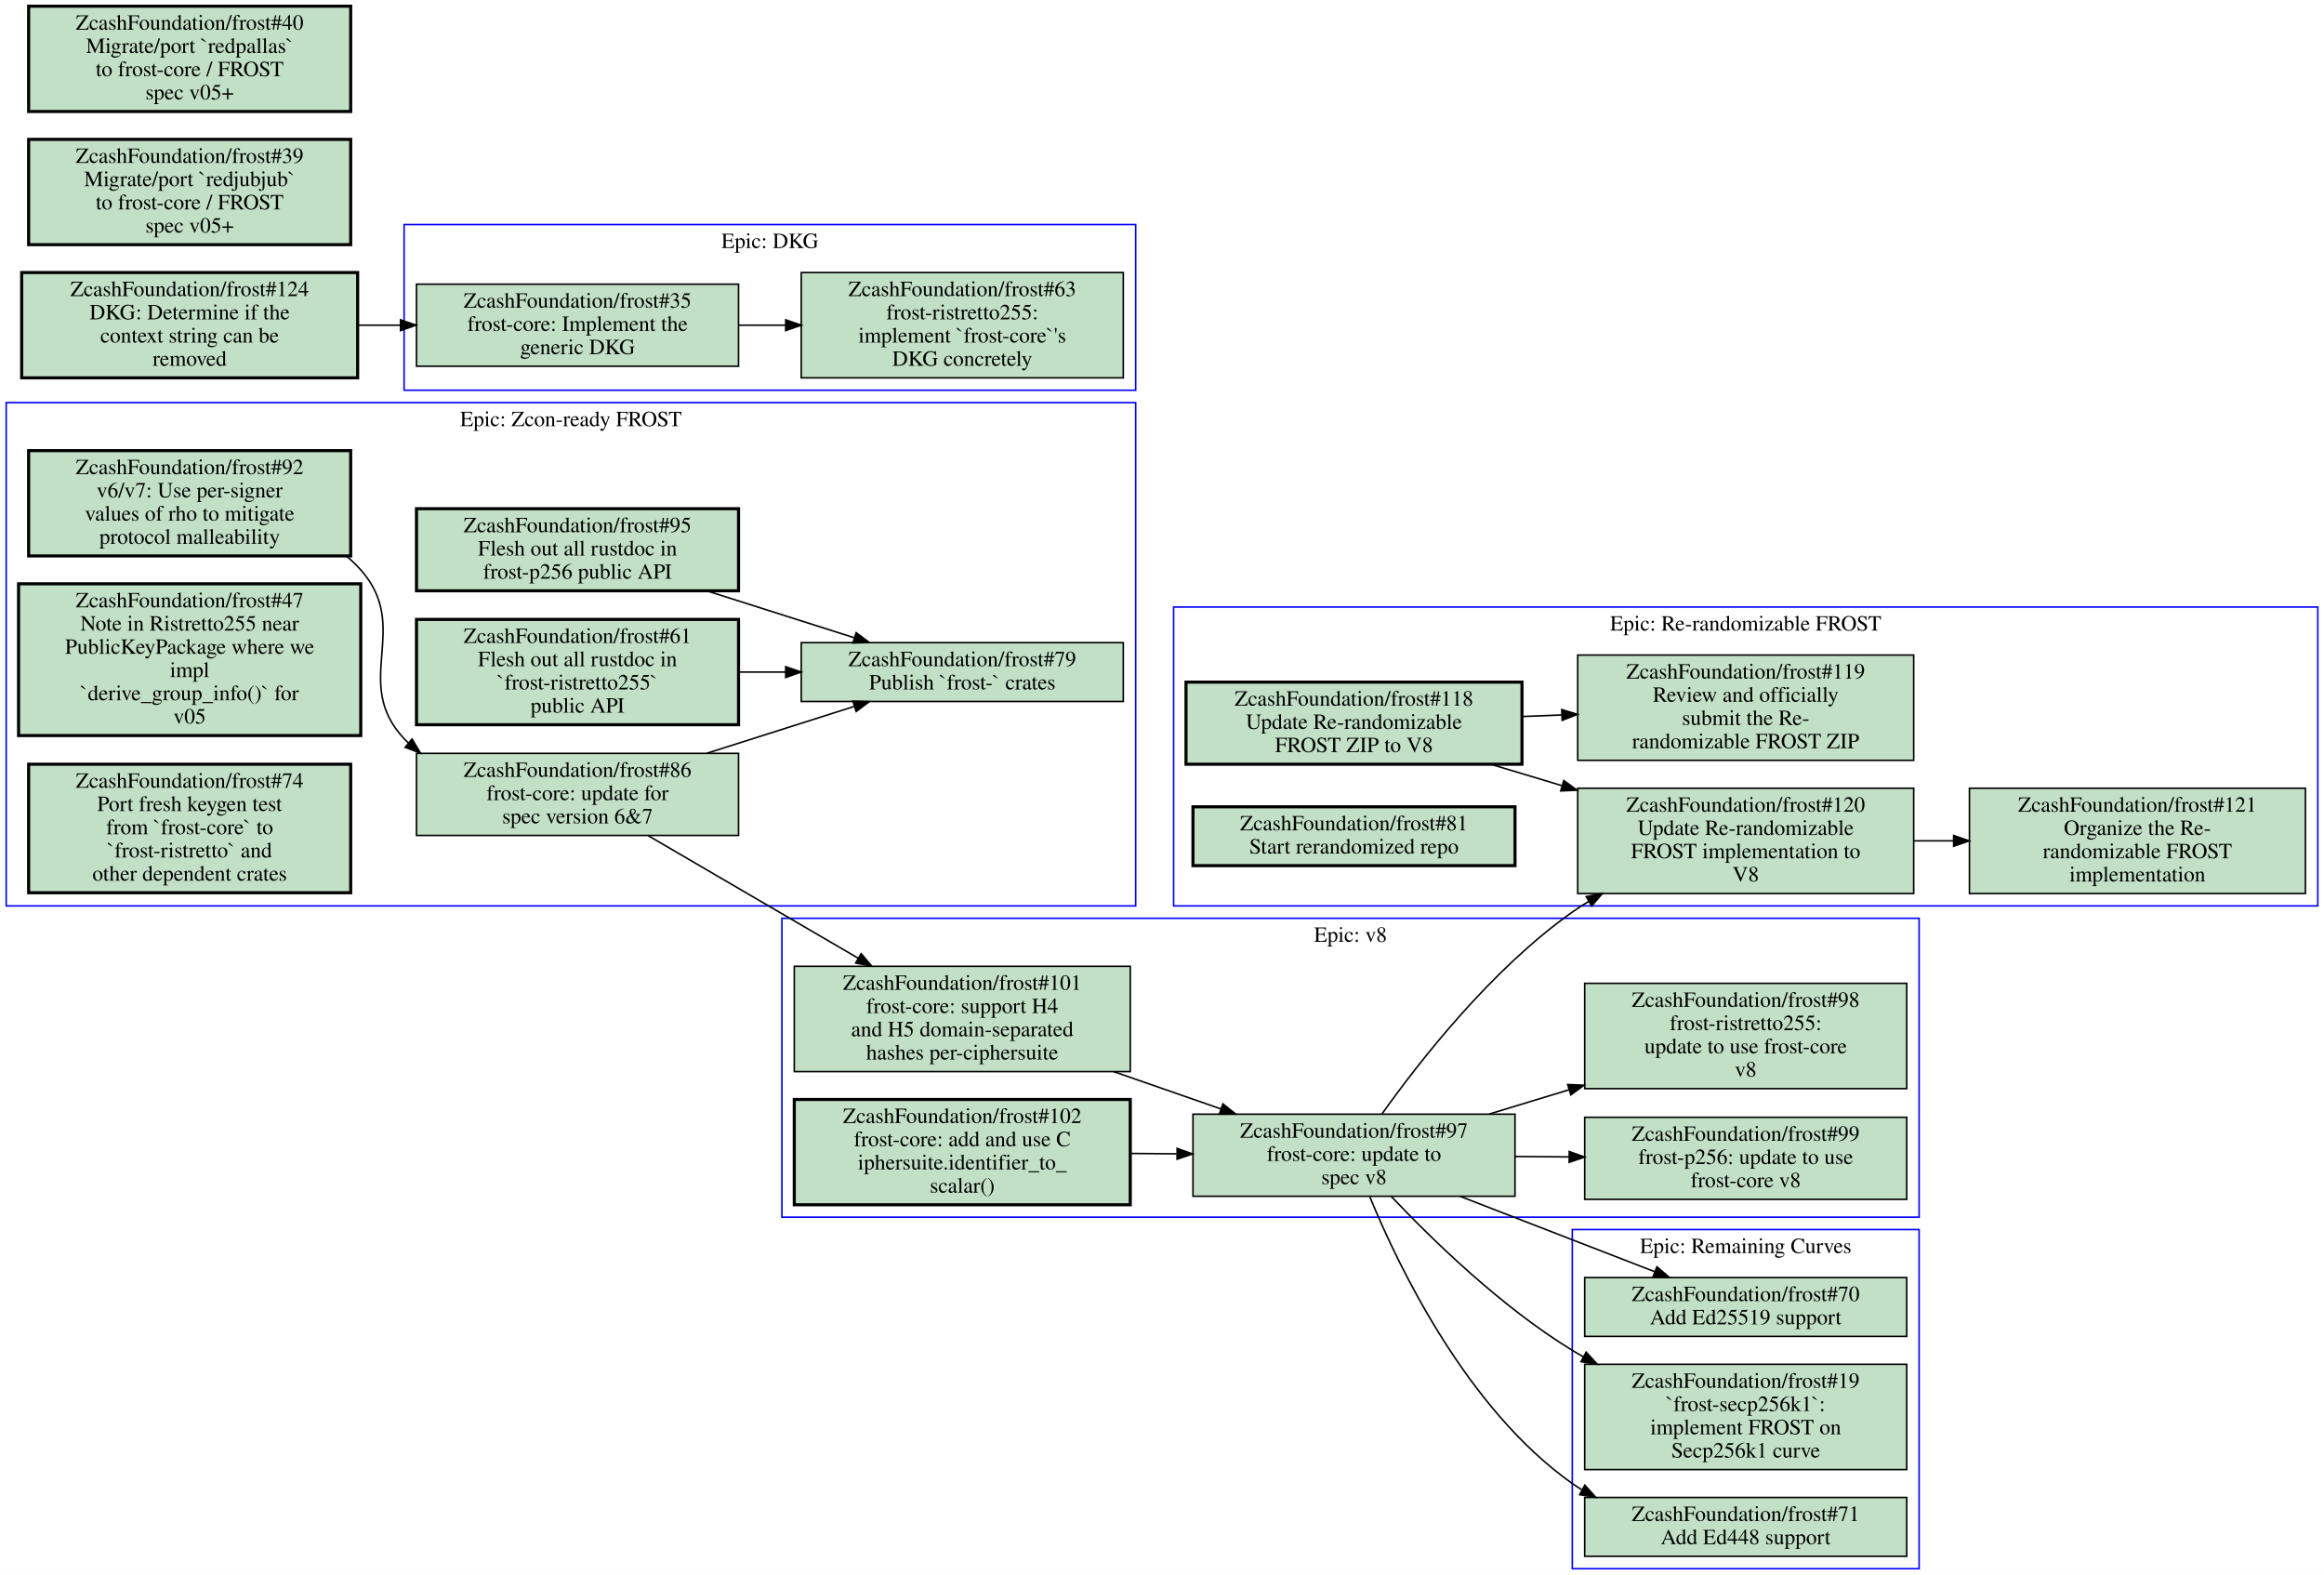
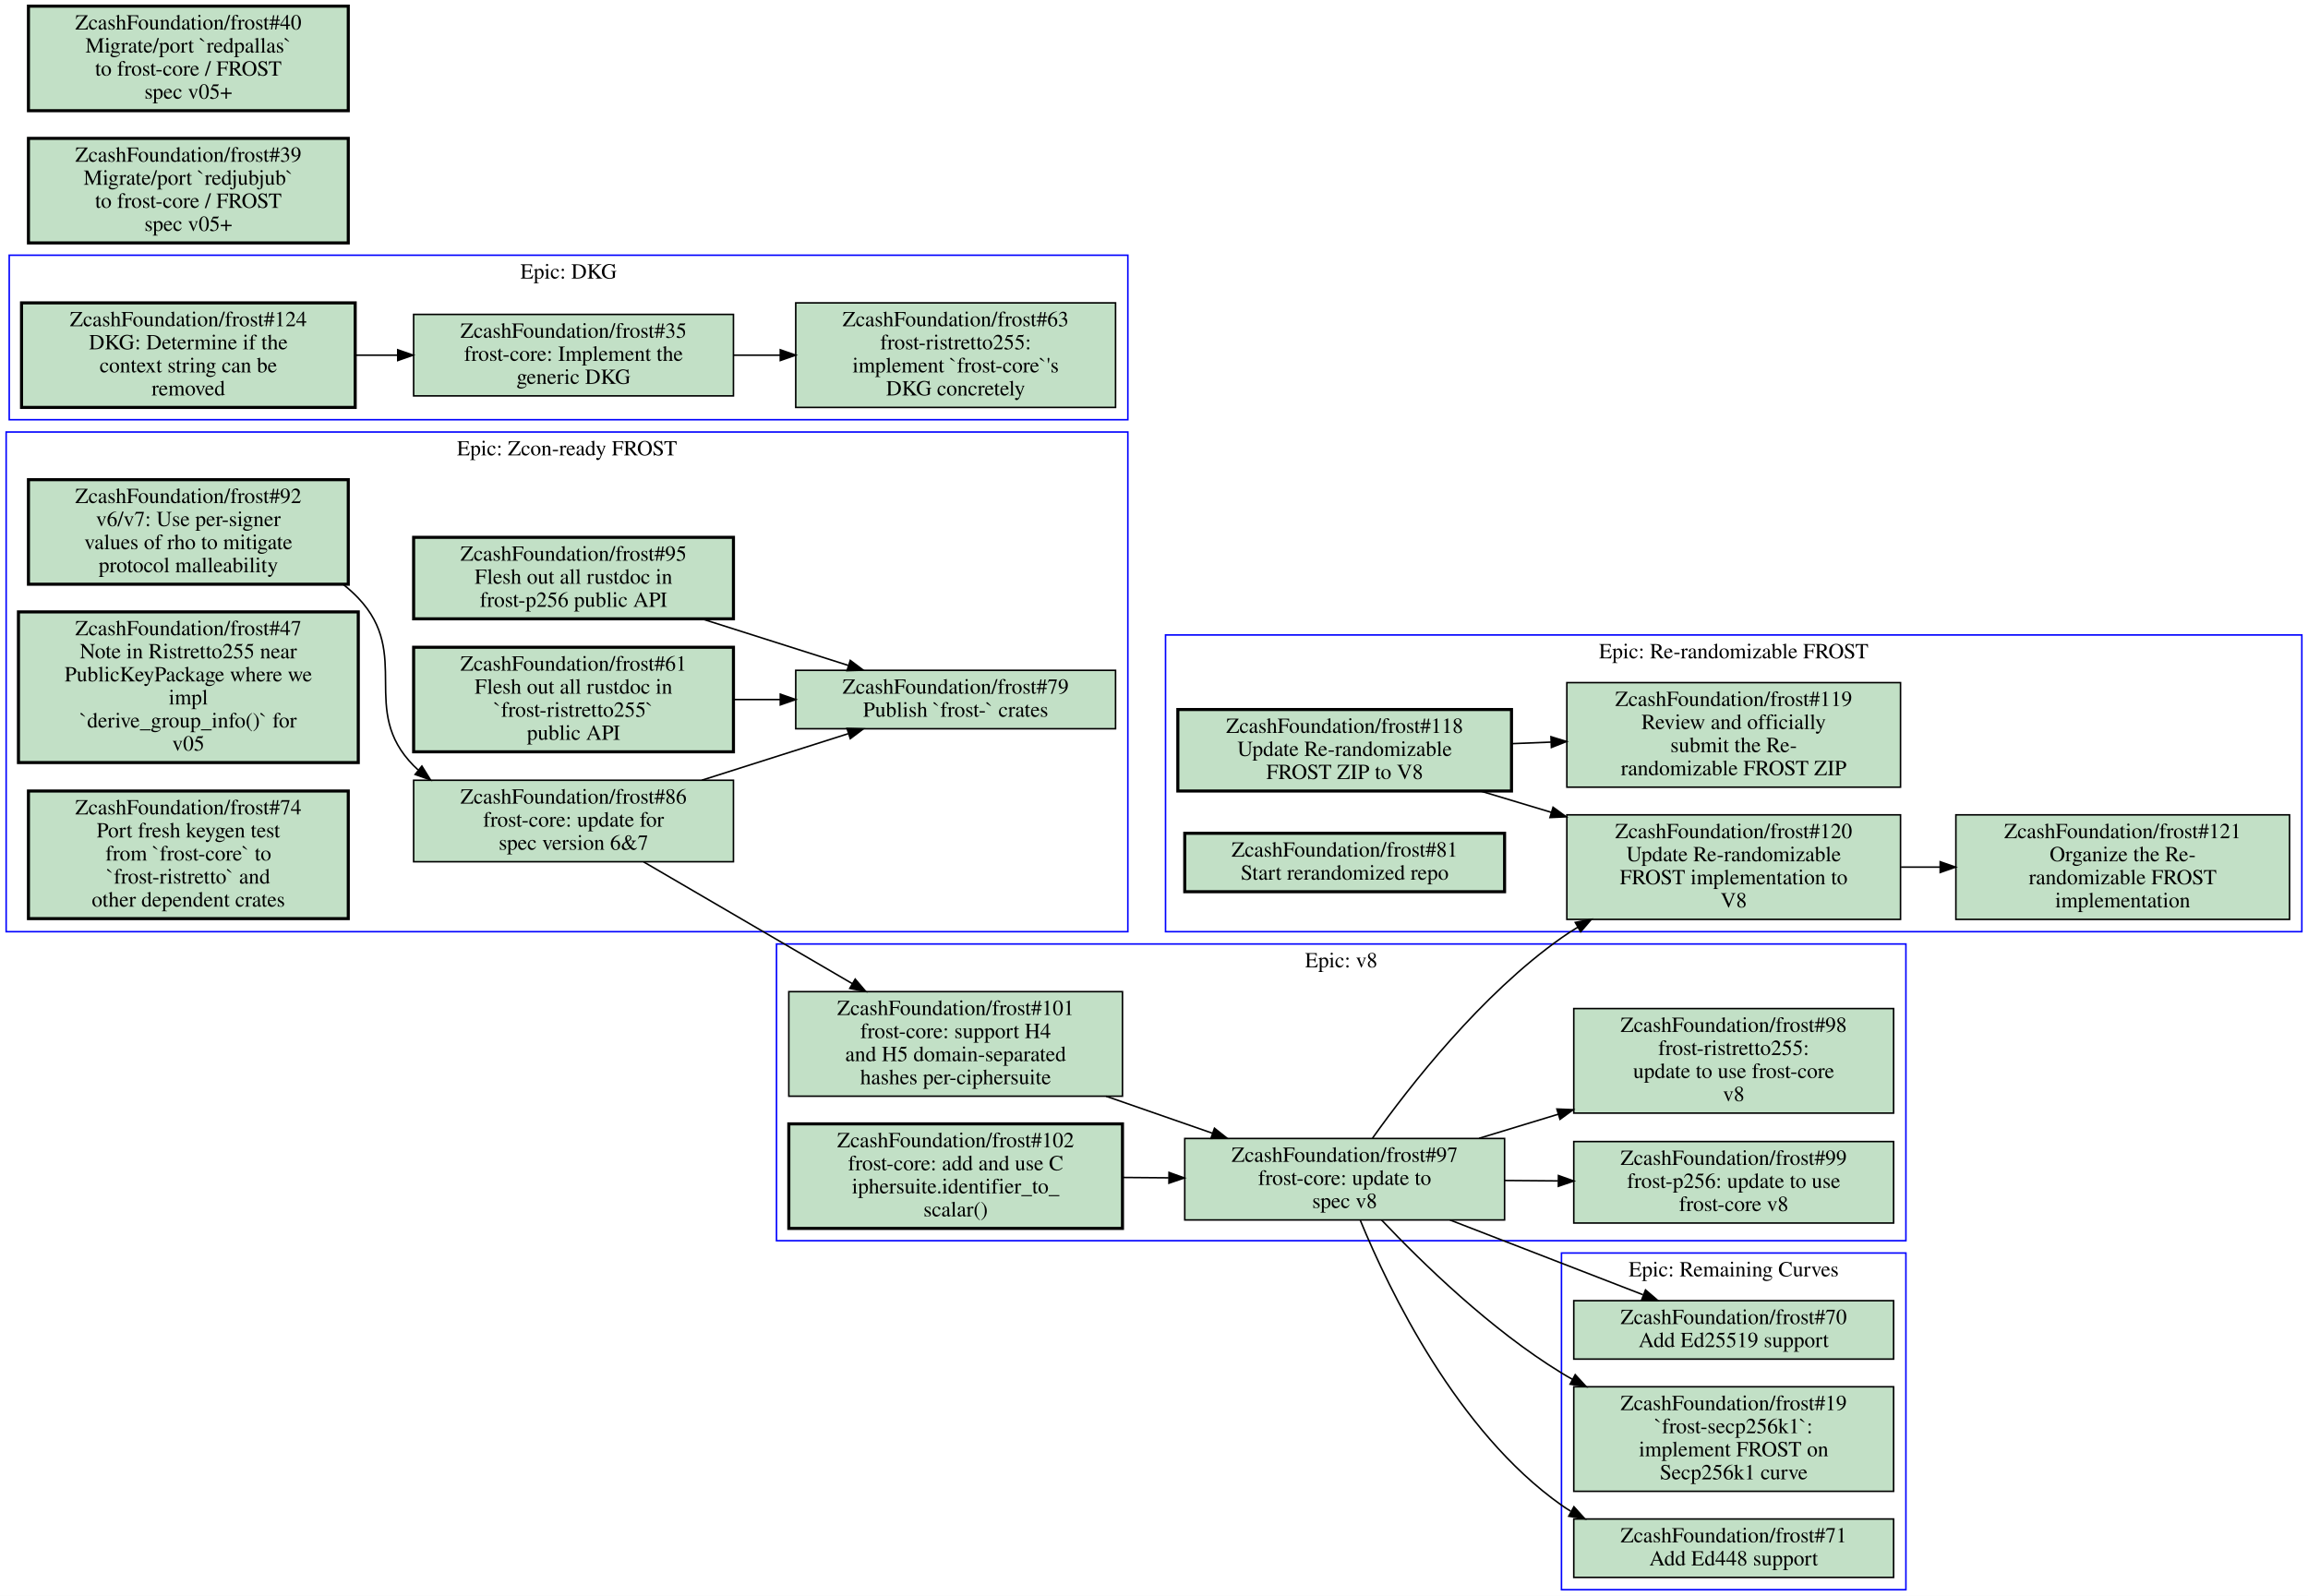
- <svg xmlns="http://www.w3.org/2000/svg" xmlns:xlink="http://www.w3.org/1999/xlink" width="1501pt" height="1017pt" viewBox="0.00 0.00 1501.00 1017.00">
-   <g id="graph0" class="graph" transform="scale(1 1) rotate(0) translate(4 1013)">
-     <polygon fill="#ffffff" stroke="transparent" points="-4,4 -4,-1013 1497,-1013 1497,4 -4,4" />
+ <svg xmlns="http://www.w3.org/2000/svg" xmlns:xlink="http://www.w3.org/1999/xlink" width="1501pt" height="1038pt" viewBox="0.00 0.00 1501.00 1038.00">
+   <g id="graph0" class="graph" transform="scale(1 1) rotate(0) translate(4 1034)">
+     <polygon fill="#ffffff" stroke="transparent" points="-4,4 -4,-1034 1497,-1034 1497,4 -4,4" />
    <g id="clust1" class="cluster">
      <polygon fill="none" stroke="#0000ff" points="501,-227 501,-420 1235.5,-420 1235.5,-227 501,-227" />
      <text text-anchor="middle" x="868.25" y="-404.8" font-family="Times,serif" font-size="14.00" fill="#000000">Epic: v8</text>
    </g>
    <g id="clust2" class="cluster">
+       <polygon fill="none" stroke="#0000ff" points="2,-761 2,-868 729.5,-868 729.5,-761 2,-761" />
+       <text text-anchor="middle" x="365.75" y="-852.8" font-family="Times,serif" font-size="14.00" fill="#000000">Epic: DKG</text>
+     </g>
+     <g id="clust3" class="cluster">
      <polygon fill="none" stroke="#0000ff" points="1011.5,0 1011.5,-219 1235.5,-219 1235.5,0 1011.5,0" />
      <text text-anchor="middle" x="1123.5" y="-203.8" font-family="Times,serif" font-size="14.00" fill="#000000">Epic: Remaining Curves</text>
-     </g>
-     <g id="clust3" class="cluster">
-       <polygon fill="none" stroke="#0000ff" points="257,-761 257,-868 729.5,-868 729.5,-761 257,-761" />
-       <text text-anchor="middle" x="493.25" y="-852.8" font-family="Times,serif" font-size="14.00" fill="#000000">Epic: DKG</text>
    </g>
    <g id="clust4" class="cluster">
      <polygon fill="none" stroke="#0000ff" points="754,-428 754,-621 1493,-621 1493,-428 754,-428" />
      <text text-anchor="middle" x="1123.5" y="-605.8" font-family="Times,serif" font-size="14.00" fill="#000000">Epic: Re-randomizable FROST</text>
    </g>
    <g id="clust5" class="cluster">
      <polygon fill="none" stroke="#0000ff" points="0,-428 0,-753 729.5,-753 729.5,-428 0,-428" />
      <text text-anchor="middle" x="364.75" y="-737.8" font-family="Times,serif" font-size="14.00" fill="#000000">Epic: Zcon-ready FROST</text>
    </g>
    <g id="node1" class="node open">
      <g id="a_node1">
        <a xlink:href="https://github.com/ZcashFoundation/frost/issues/97" xlink:title="ZcashFoundation/frost#97&#10;frost-core: update to&#10;spec v8" target="_blank">
          <polygon fill="#c2e0c6" stroke="#000000" points="974.5,-293.5 766.5,-293.5 766.5,-240.5 974.5,-240.5 974.5,-293.5" />
          <text text-anchor="middle" x="870.5" y="-278.3" font-family="Times,serif" font-size="14.00" fill="#000000">ZcashFoundation/frost#97</text>
          <text text-anchor="middle" x="870.5" y="-263.3" font-family="Times,serif" font-size="14.00" fill="#000000">frost-core: update to</text>
          <text text-anchor="middle" x="870.5" y="-248.3" font-family="Times,serif" font-size="14.00" fill="#000000">spec v8</text>
        </a>
      </g>
    </g>
    <g id="node2" class="node open">
      <g id="a_node2">
        <a xlink:href="https://github.com/ZcashFoundation/frost/issues/99" xlink:title="ZcashFoundation/frost#99&#10;frost-p256: update to use&#10;frost-core v8" target="_blank">
          <polygon fill="#c2e0c6" stroke="#000000" points="1227.5,-291.5 1019.5,-291.5 1019.5,-238.5 1227.5,-238.5 1227.5,-291.5" />
          <text text-anchor="middle" x="1123.5" y="-276.3" font-family="Times,serif" font-size="14.00" fill="#000000">ZcashFoundation/frost#99</text>
          <text text-anchor="middle" x="1123.5" y="-261.3" font-family="Times,serif" font-size="14.00" fill="#000000">frost-p256: update to use</text>
          <text text-anchor="middle" x="1123.5" y="-246.3" font-family="Times,serif" font-size="14.00" fill="#000000">frost-core v8</text>
        </a>
      </g>
    </g>
    <g id="edge1" class="edge">
      <path fill="none" stroke="#000000" d="M974.5,-266.18C985.99,-266.09 997.7,-265.99 1009.3,-265.9" />
      <polygon fill="#000000" stroke="#000000" points="1009.528,-269.398 1019.5,-265.82 1009.473,-262.399 1009.528,-269.398" />
    </g>
    <g id="node3" class="node open">
      <g id="a_node3">
        <a xlink:href="https://github.com/ZcashFoundation/frost/issues/98" xlink:title="ZcashFoundation/frost#98&#10;frost-ristretto255:&#10;update to use frost-core&#10;v8" target="_blank">
          <polygon fill="#c2e0c6" stroke="#000000" points="1227.5,-378 1019.5,-378 1019.5,-310 1227.5,-310 1227.5,-378" />
          <text text-anchor="middle" x="1123.5" y="-362.8" font-family="Times,serif" font-size="14.00" fill="#000000">ZcashFoundation/frost#98</text>
          <text text-anchor="middle" x="1123.5" y="-347.8" font-family="Times,serif" font-size="14.00" fill="#000000">frost-ristretto255:</text>
          <text text-anchor="middle" x="1123.5" y="-332.8" font-family="Times,serif" font-size="14.00" fill="#000000">update to use frost-core</text>
          <text text-anchor="middle" x="1123.5" y="-317.8" font-family="Times,serif" font-size="14.00" fill="#000000">v8</text>
        </a>
      </g>
    </g>
    <g id="edge2" class="edge">
      <path fill="none" stroke="#000000" d="M957.92,-293.61C974.55,-298.67 992.2,-304.03 1009.5,-309.3" />
      <polygon fill="#000000" stroke="#000000" points="1008.514,-312.658 1019.1,-312.22 1010.551,-305.961 1008.514,-312.658" />
    </g>
-     <g id="node6" class="node open">
-       <g id="a_node6">
+     <g id="node9" class="node open">
+       <g id="a_node9">
        <a xlink:href="https://github.com/ZcashFoundation/frost/issues/70" xlink:title="ZcashFoundation/frost#70&#10;Add Ed25519 support" target="_blank">
          <polygon fill="#c2e0c6" stroke="#000000" points="1227.5,-188 1019.5,-188 1019.5,-150 1227.5,-150 1227.5,-188" />
          <text text-anchor="middle" x="1123.5" y="-172.8" font-family="Times,serif" font-size="14.00" fill="#000000">ZcashFoundation/frost#70</text>
          <text text-anchor="middle" x="1123.5" y="-157.8" font-family="Times,serif" font-size="14.00" fill="#000000">Add Ed25519 support</text>
        </a>
      </g>
    </g>
-     <g id="edge13" class="edge">
+     <g id="edge14" class="edge">
      <path fill="none" stroke="#000000" d="M938.97,-240.48C978.19,-225.29 1026.9,-206.41 1064.5,-191.87" />
      <polygon fill="#000000" stroke="#000000" points="1066.159,-194.979 1074.2,-188.08 1063.612,-188.459 1066.159,-194.979" />
    </g>
-     <g id="node7" class="node open">
-       <g id="a_node7">
+     <g id="node10" class="node open">
+       <g id="a_node10">
        <a xlink:href="https://github.com/ZcashFoundation/frost/issues/19" xlink:title="ZcashFoundation/frost#19&#10;`frost-secp256k1`:&#10;implement FROST on&#10;Secp256k1 curve" target="_blank">
          <polygon fill="#c2e0c6" stroke="#000000" points="1227.5,-132 1019.5,-132 1019.5,-64 1227.5,-64 1227.5,-132" />
          <text text-anchor="middle" x="1123.5" y="-116.8" font-family="Times,serif" font-size="14.00" fill="#000000">ZcashFoundation/frost#19</text>
          <text text-anchor="middle" x="1123.5" y="-101.8" font-family="Times,serif" font-size="14.00" fill="#000000">`frost-secp256k1`:</text>
          <text text-anchor="middle" x="1123.5" y="-86.8" font-family="Times,serif" font-size="14.00" fill="#000000">implement FROST on</text>
          <text text-anchor="middle" x="1123.5" y="-71.8" font-family="Times,serif" font-size="14.00" fill="#000000">Secp256k1 curve</text>
        </a>
      </g>
    </g>
-     <g id="edge14" class="edge">
+     <g id="edge15" class="edge">
      <path fill="none" stroke="#000000" d="M894.48,-240.49C920.88,-212.6 965.68,-168.96 1011.5,-141 1013.8,-139.57 1016.2,-138.18 1018.7,-136.82" />
      <polygon fill="#000000" stroke="#000000" points="1020.439,-139.859 1027.6,-132.05 1017.133,-133.689 1020.439,-139.859" />
    </g>
-     <g id="node8" class="node open">
-       <g id="a_node8">
+     <g id="node11" class="node open">
+       <g id="a_node11">
        <a xlink:href="https://github.com/ZcashFoundation/frost/issues/71" xlink:title="ZcashFoundation/frost#71&#10;Add Ed448 support" target="_blank">
          <polygon fill="#c2e0c6" stroke="#000000" points="1227.5,-46 1019.5,-46 1019.5,-8 1227.5,-8 1227.5,-46" />
          <text text-anchor="middle" x="1123.5" y="-30.8" font-family="Times,serif" font-size="14.00" fill="#000000">ZcashFoundation/frost#71</text>
          <text text-anchor="middle" x="1123.5" y="-15.8" font-family="Times,serif" font-size="14.00" fill="#000000">Add Ed448 support</text>
        </a>
      </g>
    </g>
-     <g id="edge15" class="edge">
+     <g id="edge16" class="edge">
      <path fill="none" stroke="#000000" d="M880.69,-240.21C899.38,-194.78 943.6,-102.91 1011.5,-55 1013.4,-53.639 1015.4,-52.343 1017.5,-51.111" />
      <polygon fill="#000000" stroke="#000000" points="1019.593,-53.956 1026.7,-46.099 1016.244,-47.809 1019.593,-53.956" />
    </g>
-     <g id="node13" class="node open">
-       <g id="a_node13">
+     <g id="node14" class="node open">
+       <g id="a_node14">
        <a xlink:href="https://github.com/ZcashFoundation/frost/issues/120" xlink:title="ZcashFoundation/frost#120&#10;Update Re-randomizable&#10;FROST implementation to&#10;V8" target="_blank">
          <polygon fill="#c2e0c6" stroke="#000000" points="1232,-504 1015,-504 1015,-436 1232,-436 1232,-504" />
          <text text-anchor="middle" x="1123.5" y="-488.8" font-family="Times,serif" font-size="14.00" fill="#000000">ZcashFoundation/frost#120</text>
          <text text-anchor="middle" x="1123.5" y="-473.8" font-family="Times,serif" font-size="14.00" fill="#000000">Update Re-randomizable</text>
          <text text-anchor="middle" x="1123.5" y="-458.8" font-family="Times,serif" font-size="14.00" fill="#000000">FROST implementation to</text>
          <text text-anchor="middle" x="1123.5" y="-443.8" font-family="Times,serif" font-size="14.00" fill="#000000">V8</text>
        </a>
      </g>
    </g>
-     <g id="edge16" class="edge">
+     <g id="edge17" class="edge">
      <path fill="none" stroke="#000000" d="M888.6,-293.69C912.99,-327.93 959.41,-387.25 1011.5,-424 1014.9,-426.42 1018.5,-428.74 1022.2,-430.97" />
      <polygon fill="#000000" stroke="#000000" points="1020.487,-434.023 1030.9,-435.98 1023.981,-427.957 1020.487,-434.023" />
    </g>
    <g id="node4" class="node open">
      <g id="a_node4">
        <a xlink:href="https://github.com/ZcashFoundation/frost/issues/101" xlink:title="ZcashFoundation/frost#101&#10;frost-core: support H4&#10;and H5 domain-separated&#10;hashes per-ciphersuite" target="_blank">
          <polygon fill="#c2e0c6" stroke="#000000" points="726,-389 509,-389 509,-321 726,-321 726,-389" />
          <text text-anchor="middle" x="617.5" y="-373.8" font-family="Times,serif" font-size="14.00" fill="#000000">ZcashFoundation/frost#101</text>
          <text text-anchor="middle" x="617.5" y="-358.8" font-family="Times,serif" font-size="14.00" fill="#000000">frost-core: support H4</text>
          <text text-anchor="middle" x="617.5" y="-343.8" font-family="Times,serif" font-size="14.00" fill="#000000">and H5 domain-separated</text>
          <text text-anchor="middle" x="617.5" y="-328.8" font-family="Times,serif" font-size="14.00" fill="#000000">hashes per-ciphersuite</text>
        </a>
      </g>
    </g>
    <g id="edge3" class="edge">
      <path fill="none" stroke="#000000" d="M715.32,-320.98C738.09,-313.06 762.17,-304.68 784.39,-296.95" />
      <polygon fill="#000000" stroke="#000000" points="785.83,-300.155 794.13,-293.57 783.535,-293.542 785.83,-300.155" />
    </g>
    <g id="node5" class="node open">
      <g id="a_node5">
        <a xlink:href="https://github.com/ZcashFoundation/frost/issues/102" xlink:title="ZcashFoundation/frost#102&#10;frost-core: add and use C&#10;iphersuite.identifier_to_&#10;scalar()" target="_blank">
          <polygon fill="#c2e0c6" stroke="#000000" stroke-width="2" points="726,-303 509,-303 509,-235 726,-235 726,-303" />
          <text text-anchor="middle" x="617.5" y="-287.8" font-family="Times,serif" font-size="14.00" fill="#000000">ZcashFoundation/frost#102</text>
          <text text-anchor="middle" x="617.5" y="-272.8" font-family="Times,serif" font-size="14.00" fill="#000000">frost-core: add and use C</text>
          <text text-anchor="middle" x="617.5" y="-257.8" font-family="Times,serif" font-size="14.00" fill="#000000">iphersuite.identifier_to_</text>
          <text text-anchor="middle" x="617.5" y="-242.8" font-family="Times,serif" font-size="14.00" fill="#000000">scalar()</text>
        </a>
      </g>
    </g>
    <g id="edge4" class="edge">
      <path fill="none" stroke="#000000" d="M726.26,-268.14C736.1,-268.06 746.09,-267.98 755.98,-267.91" />
      <polygon fill="#000000" stroke="#000000" points="756.271,-271.408 766.24,-267.82 756.21,-264.408 756.271,-271.408" />
    </g>
-     <g id="node9" class="node open">
-       <g id="a_node9">
+     <g id="node6" class="node open">
+       <g id="a_node6">
        <a xlink:href="https://github.com/ZcashFoundation/frost/issues/35" xlink:title="ZcashFoundation/frost#35&#10;frost-core: Implement the&#10;generic DKG" target="_blank">
          <polygon fill="#c2e0c6" stroke="#000000" points="473,-829.5 265,-829.5 265,-776.5 473,-776.5 473,-829.5" />
          <text text-anchor="middle" x="369" y="-814.3" font-family="Times,serif" font-size="14.00" fill="#000000">ZcashFoundation/frost#35</text>
          <text text-anchor="middle" x="369" y="-799.3" font-family="Times,serif" font-size="14.00" fill="#000000">frost-core: Implement the</text>
          <text text-anchor="middle" x="369" y="-784.3" font-family="Times,serif" font-size="14.00" fill="#000000">generic DKG</text>
        </a>
      </g>
    </g>
-     <g id="node10" class="node open">
-       <g id="a_node10">
+     <g id="node7" class="node open">
+       <g id="a_node7">
        <a xlink:href="https://github.com/ZcashFoundation/frost/issues/63" xlink:title="ZcashFoundation/frost#63&#10;frost-ristretto255:&#10;implement `frost-core`'s&#10;DKG concretely" target="_blank">
          <polygon fill="#c2e0c6" stroke="#000000" points="721.5,-837 513.5,-837 513.5,-769 721.5,-769 721.5,-837" />
          <text text-anchor="middle" x="617.5" y="-821.8" font-family="Times,serif" font-size="14.00" fill="#000000">ZcashFoundation/frost#63</text>
          <text text-anchor="middle" x="617.5" y="-806.8" font-family="Times,serif" font-size="14.00" fill="#000000">frost-ristretto255:</text>
          <text text-anchor="middle" x="617.5" y="-791.8" font-family="Times,serif" font-size="14.00" fill="#000000">implement `frost-core`'s</text>
          <text text-anchor="middle" x="617.5" y="-776.8" font-family="Times,serif" font-size="14.00" fill="#000000">DKG concretely</text>
        </a>
      </g>
    </g>
    <g id="edge5" class="edge">
      <path fill="none" stroke="#000000" d="M473.31,-803C483.27,-803 493.41,-803 503.45,-803" />
      <polygon fill="#000000" stroke="#000000" points="503.46,-806.5 513.46,-803 503.46,-799.5 503.46,-806.5" />
    </g>
-     <g id="node11" class="node open">
-       <g id="a_node11">
+     <g id="node8" class="node open">
+       <g id="a_node8">
+         <a xlink:href="https://github.com/ZcashFoundation/frost/issues/124" xlink:title="ZcashFoundation/frost#124&#10;DKG: Determine if the&#10;context string can be&#10;removed" target="_blank">
+           <polygon fill="#c2e0c6" stroke="#000000" stroke-width="2" points="227,-837 10,-837 10,-769 227,-769 227,-837" />
+           <text text-anchor="middle" x="118.5" y="-821.8" font-family="Times,serif" font-size="14.00" fill="#000000">ZcashFoundation/frost#124</text>
+           <text text-anchor="middle" x="118.5" y="-806.8" font-family="Times,serif" font-size="14.00" fill="#000000">DKG: Determine if the</text>
+           <text text-anchor="middle" x="118.5" y="-791.8" font-family="Times,serif" font-size="14.00" fill="#000000">context string can be</text>
+           <text text-anchor="middle" x="118.5" y="-776.8" font-family="Times,serif" font-size="14.00" fill="#000000">removed</text>
+         </a>
+       </g>
+     </g>
+     <g id="edge6" class="edge">
+       <path fill="none" stroke="#000000" d="M227.28,-803C236.3,-803 245.43,-803 254.49,-803" />
+       <polygon fill="#000000" stroke="#000000" points="254.67,-806.5 264.67,-803 254.67,-799.5 254.67,-806.5" />
+     </g>
+     <g id="node12" class="node open">
+       <g id="a_node12">
        <a xlink:href="https://github.com/ZcashFoundation/frost/issues/118" xlink:title="ZcashFoundation/frost#118&#10;Update Re-randomizable&#10;FROST ZIP to V8" target="_blank">
          <polygon fill="#c2e0c6" stroke="#000000" stroke-width="2" points="979,-572.5 762,-572.5 762,-519.5 979,-519.5 979,-572.5" />
          <text text-anchor="middle" x="870.5" y="-557.3" font-family="Times,serif" font-size="14.00" fill="#000000">ZcashFoundation/frost#118</text>
          <text text-anchor="middle" x="870.5" y="-542.3" font-family="Times,serif" font-size="14.00" fill="#000000">Update Re-randomizable</text>
          <text text-anchor="middle" x="870.5" y="-527.3" font-family="Times,serif" font-size="14.00" fill="#000000">FROST ZIP to V8</text>
        </a>
      </g>
    </g>
-     <g id="node12" class="node open">
-       <g id="a_node12">
+     <g id="node13" class="node open">
+       <g id="a_node13">
        <a xlink:href="https://github.com/ZcashFoundation/frost/issues/119" xlink:title="ZcashFoundation/frost#119&#10;Review and officially&#10;submit the Re-&#10;randomizable FROST ZIP" target="_blank">
          <polygon fill="#c2e0c6" stroke="#000000" points="1232,-590 1015,-590 1015,-522 1232,-522 1232,-590" />
          <text text-anchor="middle" x="1123.5" y="-574.8" font-family="Times,serif" font-size="14.00" fill="#000000">ZcashFoundation/frost#119</text>
          <text text-anchor="middle" x="1123.5" y="-559.8" font-family="Times,serif" font-size="14.00" fill="#000000">Review and officially</text>
          <text text-anchor="middle" x="1123.5" y="-544.8" font-family="Times,serif" font-size="14.00" fill="#000000">submit the Re-</text>
          <text text-anchor="middle" x="1123.5" y="-529.8" font-family="Times,serif" font-size="14.00" fill="#000000">randomizable FROST ZIP</text>
        </a>
      </g>
    </g>
-     <g id="edge6" class="edge">
+     <g id="edge7" class="edge">
      <path fill="none" stroke="#000000" d="M979.26,-550.3C987.64,-550.63 996.1,-550.97 1004.6,-551.3" />
      <polygon fill="#000000" stroke="#000000" points="1004.67,-554.805 1014.8,-551.7 1004.945,-547.811 1004.67,-554.805" />
    </g>
-     <g id="edge7" class="edge">
+     <g id="edge8" class="edge">
      <path fill="none" stroke="#000000" d="M958.99,-519.42C973.86,-514.95 989.5,-510.25 1005,-505.6" />
      <polygon fill="#000000" stroke="#000000" points="1006.028,-508.946 1014.6,-502.72 1004.016,-502.241 1006.028,-508.946" />
    </g>
-     <g id="node14" class="node open">
-       <g id="a_node14">
+     <g id="node15" class="node open">
+       <g id="a_node15">
        <a xlink:href="https://github.com/ZcashFoundation/frost/issues/121" xlink:title="ZcashFoundation/frost#121&#10;Organize the Re-&#10;randomizable FROST&#10;implementation" target="_blank">
          <polygon fill="#c2e0c6" stroke="#000000" points="1485,-504 1268,-504 1268,-436 1485,-436 1485,-504" />
          <text text-anchor="middle" x="1376.5" y="-488.8" font-family="Times,serif" font-size="14.00" fill="#000000">ZcashFoundation/frost#121</text>
          <text text-anchor="middle" x="1376.5" y="-473.8" font-family="Times,serif" font-size="14.00" fill="#000000">Organize the Re-</text>
          <text text-anchor="middle" x="1376.5" y="-458.8" font-family="Times,serif" font-size="14.00" fill="#000000">randomizable FROST</text>
          <text text-anchor="middle" x="1376.5" y="-443.8" font-family="Times,serif" font-size="14.00" fill="#000000">implementation</text>
        </a>
      </g>
    </g>
-     <g id="edge8" class="edge">
+     <g id="edge9" class="edge">
      <path fill="none" stroke="#000000" d="M1232.3,-470C1240.6,-470 1249.1,-470 1257.6,-470" />
      <polygon fill="#000000" stroke="#000000" points="1257.8,-473.5 1267.8,-470 1257.8,-466.5 1257.8,-473.5" />
    </g>
-     <g id="node15" class="node open">
-       <g id="a_node15">
+     <g id="node16" class="node open">
+       <g id="a_node16">
        <a xlink:href="https://github.com/ZcashFoundation/frost/issues/81" xlink:title="ZcashFoundation/frost#81&#10;Start rerandomized repo" target="_blank">
          <polygon fill="#c2e0c6" stroke="#000000" stroke-width="2" points="974.5,-492 766.5,-492 766.5,-454 974.5,-454 974.5,-492" />
          <text text-anchor="middle" x="870.5" y="-476.8" font-family="Times,serif" font-size="14.00" fill="#000000">ZcashFoundation/frost#81</text>
          <text text-anchor="middle" x="870.5" y="-461.8" font-family="Times,serif" font-size="14.00" fill="#000000">Start rerandomized repo</text>
        </a>
      </g>
    </g>
-     <g id="node16" class="node open">
-       <g id="a_node16">
+     <g id="node17" class="node open">
+       <g id="a_node17">
        <a xlink:href="https://github.com/ZcashFoundation/frost/issues/86" xlink:title="ZcashFoundation/frost#86&#10;frost-core: update for&#10;spec version 6&amp;7" target="_blank">
          <polygon fill="#c2e0c6" stroke="#000000" points="473,-526.5 265,-526.5 265,-473.5 473,-473.5 473,-526.5" />
          <text text-anchor="middle" x="369" y="-511.3" font-family="Times,serif" font-size="14.00" fill="#000000">ZcashFoundation/frost#86</text>
          <text text-anchor="middle" x="369" y="-496.3" font-family="Times,serif" font-size="14.00" fill="#000000">frost-core: update for</text>
          <text text-anchor="middle" x="369" y="-481.3" font-family="Times,serif" font-size="14.00" fill="#000000">spec version 6&amp;7</text>
        </a>
      </g>
    </g>
-     <g id="edge17" class="edge">
+     <g id="edge18" class="edge">
      <path fill="none" stroke="#000000" d="M414.58,-473.4C452.59,-451.22 507.3,-419.3 550.33,-394.19" />
      <polygon fill="#000000" stroke="#000000" points="552.178,-397.164 559.05,-389.1 548.649,-391.118 552.178,-397.164" />
    </g>
-     <g id="node17" class="node open">
-       <g id="a_node17">
+     <g id="node18" class="node open">
+       <g id="a_node18">
        <a xlink:href="https://github.com/ZcashFoundation/frost/issues/79" xlink:title="ZcashFoundation/frost#79&#10;Publish `frost-` crates" target="_blank">
          <polygon fill="#c2e0c6" stroke="#000000" points="721.5,-598 513.5,-598 513.5,-560 721.5,-560 721.5,-598" />
          <text text-anchor="middle" x="617.5" y="-582.8" font-family="Times,serif" font-size="14.00" fill="#000000">ZcashFoundation/frost#79</text>
          <text text-anchor="middle" x="617.5" y="-567.8" font-family="Times,serif" font-size="14.00" fill="#000000">Publish `frost-` crates</text>
        </a>
      </g>
    </g>
-     <g id="edge9" class="edge">
+     <g id="edge10" class="edge">
      <path fill="none" stroke="#000000" d="M452.44,-526.53C483.35,-536.35 518.05,-547.38 547.63,-556.79" />
      <polygon fill="#000000" stroke="#000000" points="546.86,-560.218 557.45,-559.91 548.979,-553.546 546.86,-560.218" />
    </g>
-     <g id="node18" class="node open">
-       <g id="a_node18">
+     <g id="node19" class="node open">
+       <g id="a_node19">
        <a xlink:href="https://github.com/ZcashFoundation/frost/issues/95" xlink:title="ZcashFoundation/frost#95&#10;Flesh out all rustdoc in&#10;frost-p256 public API" target="_blank">
          <polygon fill="#c2e0c6" stroke="#000000" stroke-width="2" points="473,-684.5 265,-684.5 265,-631.5 473,-631.5 473,-684.5" />
          <text text-anchor="middle" x="369" y="-669.3" font-family="Times,serif" font-size="14.00" fill="#000000">ZcashFoundation/frost#95</text>
          <text text-anchor="middle" x="369" y="-654.3" font-family="Times,serif" font-size="14.00" fill="#000000">Flesh out all rustdoc in</text>
          <text text-anchor="middle" x="369" y="-639.3" font-family="Times,serif" font-size="14.00" fill="#000000">frost-p256 public API</text>
        </a>
      </g>
    </g>
-     <g id="edge10" class="edge">
+     <g id="edge11" class="edge">
      <path fill="none" stroke="#000000" d="M452.44,-631.47C483.35,-621.65 518.05,-610.62 547.63,-601.21" />
      <polygon fill="#000000" stroke="#000000" points="548.979,-604.454 557.45,-598.09 546.86,-597.782 548.979,-604.454" />
    </g>
-     <g id="node19" class="node open">
-       <g id="a_node19">
+     <g id="node20" class="node open">
+       <g id="a_node20">
        <a xlink:href="https://github.com/ZcashFoundation/frost/issues/61" xlink:title="ZcashFoundation/frost#61&#10;Flesh out all rustdoc in&#10;`frost-ristretto255`&#10;public API" target="_blank">
          <polygon fill="#c2e0c6" stroke="#000000" stroke-width="2" points="473,-613 265,-613 265,-545 473,-545 473,-613" />
          <text text-anchor="middle" x="369" y="-597.8" font-family="Times,serif" font-size="14.00" fill="#000000">ZcashFoundation/frost#61</text>
          <text text-anchor="middle" x="369" y="-582.8" font-family="Times,serif" font-size="14.00" fill="#000000">Flesh out all rustdoc in</text>
          <text text-anchor="middle" x="369" y="-567.8" font-family="Times,serif" font-size="14.00" fill="#000000">`frost-ristretto255`</text>
          <text text-anchor="middle" x="369" y="-552.8" font-family="Times,serif" font-size="14.00" fill="#000000">public API</text>
        </a>
      </g>
    </g>
-     <g id="edge11" class="edge">
+     <g id="edge12" class="edge">
      <path fill="none" stroke="#000000" d="M473.31,-579C483.27,-579 493.41,-579 503.45,-579" />
      <polygon fill="#000000" stroke="#000000" points="503.46,-582.5 513.46,-579 503.46,-575.5 503.46,-582.5" />
    </g>
-     <g id="node20" class="node open">
-       <g id="a_node20">
+     <g id="node21" class="node open">
+       <g id="a_node21">
        <a xlink:href="https://github.com/ZcashFoundation/frost/issues/92" xlink:title="ZcashFoundation/frost#92&#10;v6/v7: Use per-signer&#10;values of rho to mitigate&#10;protocol malleability" target="_blank">
          <polygon fill="#c2e0c6" stroke="#000000" stroke-width="2" points="222.5,-722 14.5,-722 14.5,-654 222.5,-654 222.5,-722" />
          <text text-anchor="middle" x="118.5" y="-706.8" font-family="Times,serif" font-size="14.00" fill="#000000">ZcashFoundation/frost#92</text>
          <text text-anchor="middle" x="118.5" y="-691.8" font-family="Times,serif" font-size="14.00" fill="#000000">v6/v7: Use per-signer</text>
          <text text-anchor="middle" x="118.5" y="-676.8" font-family="Times,serif" font-size="14.00" fill="#000000">values of rho to mitigate</text>
          <text text-anchor="middle" x="118.5" y="-661.8" font-family="Times,serif" font-size="14.00" fill="#000000">protocol malleability</text>
        </a>
      </g>
    </g>
-     <g id="edge12" class="edge">
-       <path fill="none" stroke="#000000" d="M219.64,-654C222.99,-651.23 226.13,-648.23 229,-645 262.19,-607.58 222.7,-572.4 257,-536 257.91,-535.04 258.84,-534.1 259.79,-533.19" />
-       <polygon fill="#000000" stroke="#000000" points="262.143,-535.785 267.56,-526.68 257.647,-530.419 262.143,-535.785" />
-     </g>
-     <g id="node21" class="node open">
-       <g id="a_node21">
+     <g id="edge13" class="edge">
+       <path fill="none" stroke="#000000" d="M219.37,-653.75C222.79,-651.05 226.02,-648.14 229,-645 264.12,-608 229.18,-572.33 265,-536 265.94,-535.04 266.91,-534.11 267.91,-533.21" />
+       <polygon fill="#000000" stroke="#000000" points="270.369,-535.724 275.97,-526.73 265.983,-530.268 270.369,-535.724" />
+     </g>
+     <g id="node22" class="node open">
+       <g id="a_node22">
        <a xlink:href="https://github.com/ZcashFoundation/frost/issues/47" xlink:title="ZcashFoundation/frost#47&#10;Note in Ristretto255 near&#10;PublicKeyPackage where we&#10;impl&#10;`derive_group_info()` for&#10;v05" target="_blank">
          <polygon fill="#c2e0c6" stroke="#000000" stroke-width="2" points="229,-636 8,-636 8,-538 229,-538 229,-636" />
          <text text-anchor="middle" x="118.5" y="-620.8" font-family="Times,serif" font-size="14.00" fill="#000000">ZcashFoundation/frost#47</text>
          <text text-anchor="middle" x="118.5" y="-605.8" font-family="Times,serif" font-size="14.00" fill="#000000">Note in Ristretto255 near</text>
          <text text-anchor="middle" x="118.5" y="-590.8" font-family="Times,serif" font-size="14.00" fill="#000000">PublicKeyPackage where we</text>
          <text text-anchor="middle" x="118.5" y="-575.8" font-family="Times,serif" font-size="14.00" fill="#000000">impl</text>
          <text text-anchor="middle" x="118.5" y="-560.8" font-family="Times,serif" font-size="14.00" fill="#000000">`derive_group_info()` for</text>
          <text text-anchor="middle" x="118.5" y="-545.8" font-family="Times,serif" font-size="14.00" fill="#000000">v05</text>
        </a>
      </g>
    </g>
-     <g id="node22" class="node open">
-       <g id="a_node22">
+     <g id="node23" class="node open">
+       <g id="a_node23">
        <a xlink:href="https://github.com/ZcashFoundation/frost/issues/74" xlink:title="ZcashFoundation/frost#74&#10;Port fresh keygen test&#10;from `frost-core` to&#10;`frost-ristretto` and&#10;other dependent crates" target="_blank">
          <polygon fill="#c2e0c6" stroke="#000000" stroke-width="2" points="222.5,-519.5 14.5,-519.5 14.5,-436.5 222.5,-436.5 222.5,-519.5" />
          <text text-anchor="middle" x="118.5" y="-504.3" font-family="Times,serif" font-size="14.00" fill="#000000">ZcashFoundation/frost#74</text>
          <text text-anchor="middle" x="118.5" y="-489.3" font-family="Times,serif" font-size="14.00" fill="#000000">Port fresh keygen test</text>
          <text text-anchor="middle" x="118.5" y="-474.3" font-family="Times,serif" font-size="14.00" fill="#000000">from `frost-core` to</text>
          <text text-anchor="middle" x="118.5" y="-459.3" font-family="Times,serif" font-size="14.00" fill="#000000">`frost-ristretto` and</text>
          <text text-anchor="middle" x="118.5" y="-444.3" font-family="Times,serif" font-size="14.00" fill="#000000">other dependent crates</text>
        </a>
      </g>
    </g>
-     <g id="node23" class="node open">
-       <g id="a_node23">
-         <a xlink:href="https://github.com/ZcashFoundation/frost/issues/39" xlink:title="ZcashFoundation/frost#39&#10;Migrate/port `redjubjub`&#10;to frost-core / FROST&#10;spec v05+" target="_blank">
-           <polygon fill="#c2e0c6" stroke="#000000" stroke-width="2" points="222.5,-923 14.5,-923 14.5,-855 222.5,-855 222.5,-923" />
-           <text text-anchor="middle" x="118.5" y="-907.8" font-family="Times,serif" font-size="14.00" fill="#000000">ZcashFoundation/frost#39</text>
-           <text text-anchor="middle" x="118.5" y="-892.8" font-family="Times,serif" font-size="14.00" fill="#000000">Migrate/port `redjubjub`</text>
-           <text text-anchor="middle" x="118.5" y="-877.8" font-family="Times,serif" font-size="14.00" fill="#000000">to frost-core / FROST</text>
-           <text text-anchor="middle" x="118.5" y="-862.8" font-family="Times,serif" font-size="14.00" fill="#000000">spec v05+</text>
-         </a>
-       </g>
-     </g>
    <g id="node24" class="node open">
      <g id="a_node24">
-         <a xlink:href="https://github.com/ZcashFoundation/frost/issues/40" xlink:title="ZcashFoundation/frost#40&#10;Migrate/port `redpallas`&#10;to frost-core / FROST&#10;spec v05+" target="_blank">
-           <polygon fill="#c2e0c6" stroke="#000000" stroke-width="2" points="222.5,-1009 14.5,-1009 14.5,-941 222.5,-941 222.5,-1009" />
-           <text text-anchor="middle" x="118.5" y="-993.8" font-family="Times,serif" font-size="14.00" fill="#000000">ZcashFoundation/frost#40</text>
-           <text text-anchor="middle" x="118.5" y="-978.8" font-family="Times,serif" font-size="14.00" fill="#000000">Migrate/port `redpallas`</text>
-           <text text-anchor="middle" x="118.5" y="-963.8" font-family="Times,serif" font-size="14.00" fill="#000000">to frost-core / FROST</text>
-           <text text-anchor="middle" x="118.5" y="-948.8" font-family="Times,serif" font-size="14.00" fill="#000000">spec v05+</text>
+         <a xlink:href="https://github.com/ZcashFoundation/frost/issues/39" xlink:title="ZcashFoundation/frost#39&#10;Migrate/port `redjubjub`&#10;to frost-core / FROST&#10;spec v05+" target="_blank">
+           <polygon fill="#c2e0c6" stroke="#000000" stroke-width="2" points="222.5,-944 14.5,-944 14.5,-876 222.5,-876 222.5,-944" />
+           <text text-anchor="middle" x="118.5" y="-928.8" font-family="Times,serif" font-size="14.00" fill="#000000">ZcashFoundation/frost#39</text>
+           <text text-anchor="middle" x="118.5" y="-913.8" font-family="Times,serif" font-size="14.00" fill="#000000">Migrate/port `redjubjub`</text>
+           <text text-anchor="middle" x="118.5" y="-898.8" font-family="Times,serif" font-size="14.00" fill="#000000">to frost-core / FROST</text>
+           <text text-anchor="middle" x="118.5" y="-883.8" font-family="Times,serif" font-size="14.00" fill="#000000">spec v05+</text>
        </a>
      </g>
    </g>
    <g id="node25" class="node open">
      <g id="a_node25">
-         <a xlink:href="https://github.com/ZcashFoundation/frost/issues/124" xlink:title="ZcashFoundation/frost#124&#10;DKG: Determine if the&#10;context string can be&#10;removed" target="_blank">
-           <polygon fill="#c2e0c6" stroke="#000000" stroke-width="2" points="227,-837 10,-837 10,-769 227,-769 227,-837" />
-           <text text-anchor="middle" x="118.5" y="-821.8" font-family="Times,serif" font-size="14.00" fill="#000000">ZcashFoundation/frost#124</text>
-           <text text-anchor="middle" x="118.5" y="-806.8" font-family="Times,serif" font-size="14.00" fill="#000000">DKG: Determine if the</text>
-           <text text-anchor="middle" x="118.5" y="-791.8" font-family="Times,serif" font-size="14.00" fill="#000000">context string can be</text>
-           <text text-anchor="middle" x="118.5" y="-776.8" font-family="Times,serif" font-size="14.00" fill="#000000">removed</text>
-         </a>
-       </g>
-     </g>
-     <g id="edge18" class="edge">
-       <path fill="none" stroke="#000000" d="M227.28,-803C236.3,-803 245.43,-803 254.49,-803" />
-       <polygon fill="#000000" stroke="#000000" points="254.67,-806.5 264.67,-803 254.67,-799.5 254.67,-806.5" />
+         <a xlink:href="https://github.com/ZcashFoundation/frost/issues/40" xlink:title="ZcashFoundation/frost#40&#10;Migrate/port `redpallas`&#10;to frost-core / FROST&#10;spec v05+" target="_blank">
+           <polygon fill="#c2e0c6" stroke="#000000" stroke-width="2" points="222.5,-1030 14.5,-1030 14.5,-962 222.5,-962 222.5,-1030" />
+           <text text-anchor="middle" x="118.5" y="-1014.8" font-family="Times,serif" font-size="14.00" fill="#000000">ZcashFoundation/frost#40</text>
+           <text text-anchor="middle" x="118.5" y="-999.8" font-family="Times,serif" font-size="14.00" fill="#000000">Migrate/port `redpallas`</text>
+           <text text-anchor="middle" x="118.5" y="-984.8" font-family="Times,serif" font-size="14.00" fill="#000000">to frost-core / FROST</text>
+           <text text-anchor="middle" x="118.5" y="-969.8" font-family="Times,serif" font-size="14.00" fill="#000000">spec v05+</text>
+         </a>
+       </g>
    </g>
  </g>
</svg>
